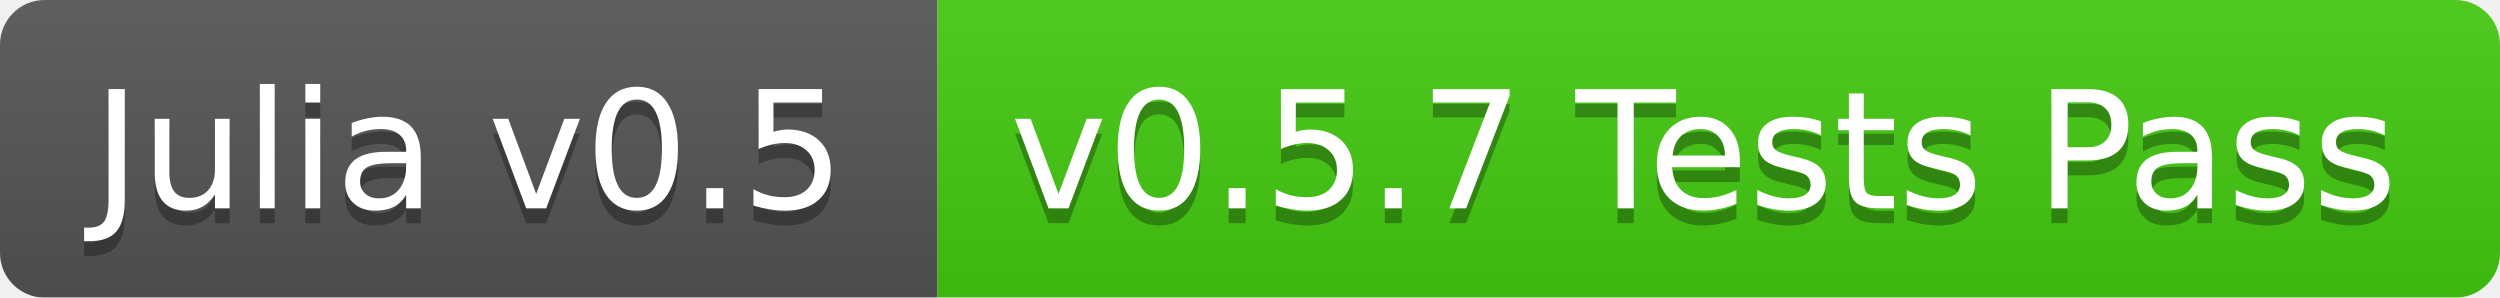
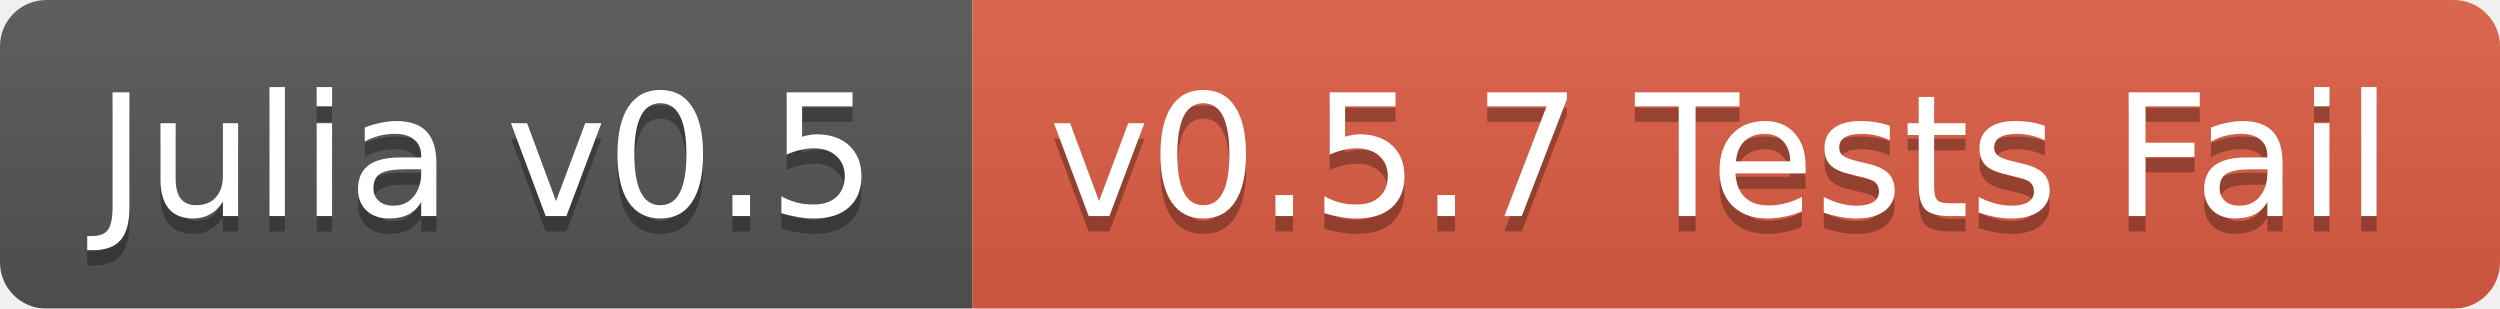
- <svg xmlns="http://www.w3.org/2000/svg" width="168" height="20">
+ <svg xmlns="http://www.w3.org/2000/svg" width="162" height="20">
  <linearGradient id="b" x2="0" y2="100%">
    <stop offset="0" stop-color="#bbb" stop-opacity=".1" />
    <stop offset="1" stop-opacity=".1" />
  </linearGradient>
  <mask id="a">
-     <rect width="168" height="20" rx="3" fill="#fff" />
+     <rect width="162" height="20" rx="3" fill="#fff" />
  </mask>
  <g mask="url(#a)">
    <path fill="#555" d="M0 0h63v20H0z" />
-     <path fill="#4c1" d="M63 0h105v20H63z" />
-     <path fill="url(#b)" d="M0 0h168v20H0z" />
+     <path fill="#e05d44" d="M63 0h99v20H63z" />
+     <path fill="url(#b)" d="M0 0h162v20H0z" />
  </g>
  <g fill="#fff" text-anchor="middle" font-family="DejaVu Sans,Verdana,Geneva,sans-serif" font-size="11">
    <text x="31.5" y="15" fill="#010101" fill-opacity=".3">Julia v0.5</text>
    <text x="31.5" y="14">Julia v0.5</text>
-     <text x="114.5" y="15" fill="#010101" fill-opacity=".3">v0.5.7 Tests Pass</text>
-     <text x="114.5" y="14">v0.5.7 Tests Pass</text>
+     <text x="111.5" y="15" fill="#010101" fill-opacity=".3">v0.5.7 Tests Fail</text>
+     <text x="111.5" y="14">v0.5.7 Tests Fail</text>
  </g>
</svg>
